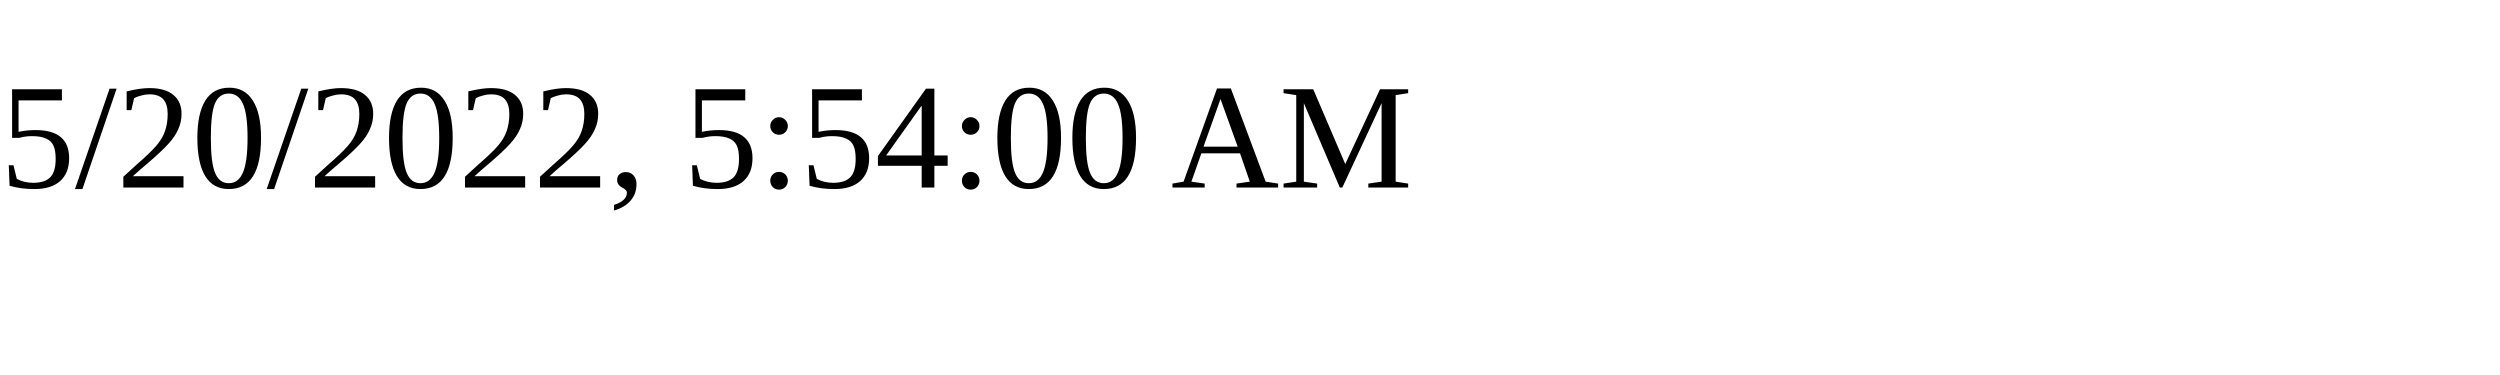
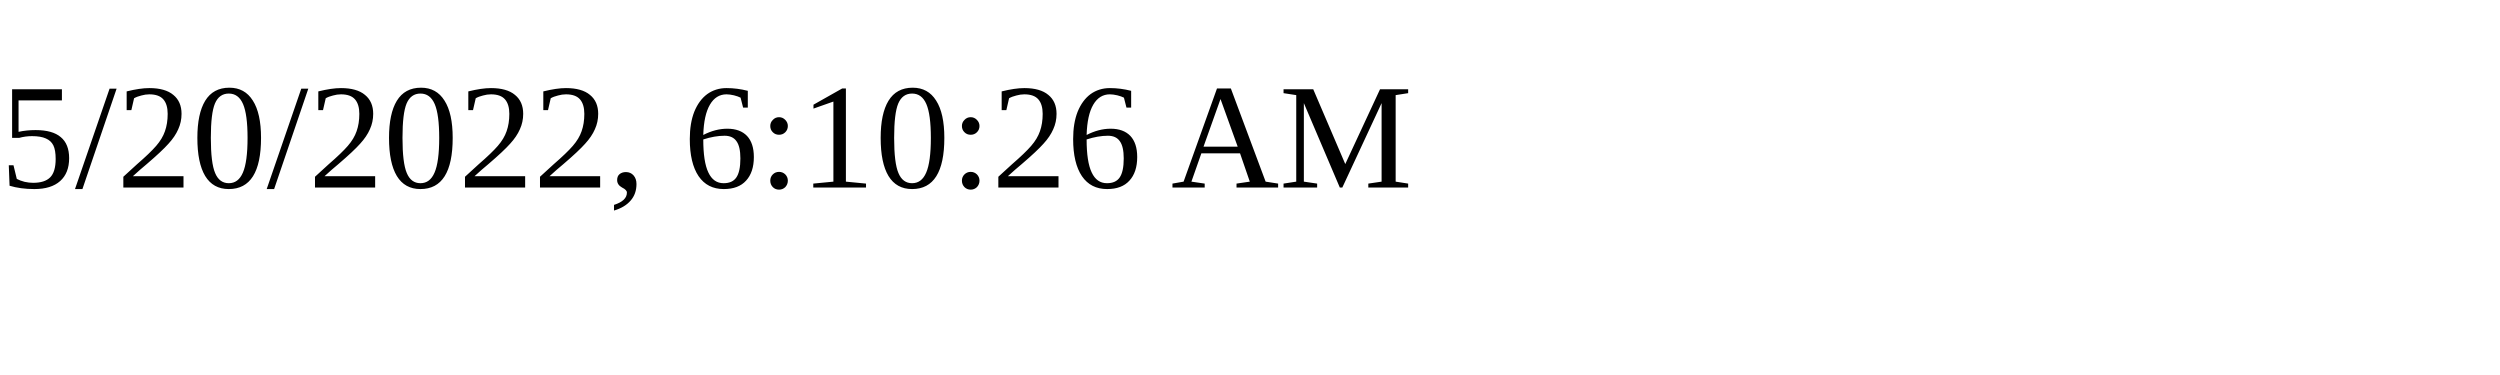
<svg xmlns="http://www.w3.org/2000/svg" height="30" width="200">
-   <text x="0" y="15">5/20/2022, 5:54:00 AM</text>
+   <text x="0" y="15">5/20/2022, 6:10:26 AM</text>
</svg>
